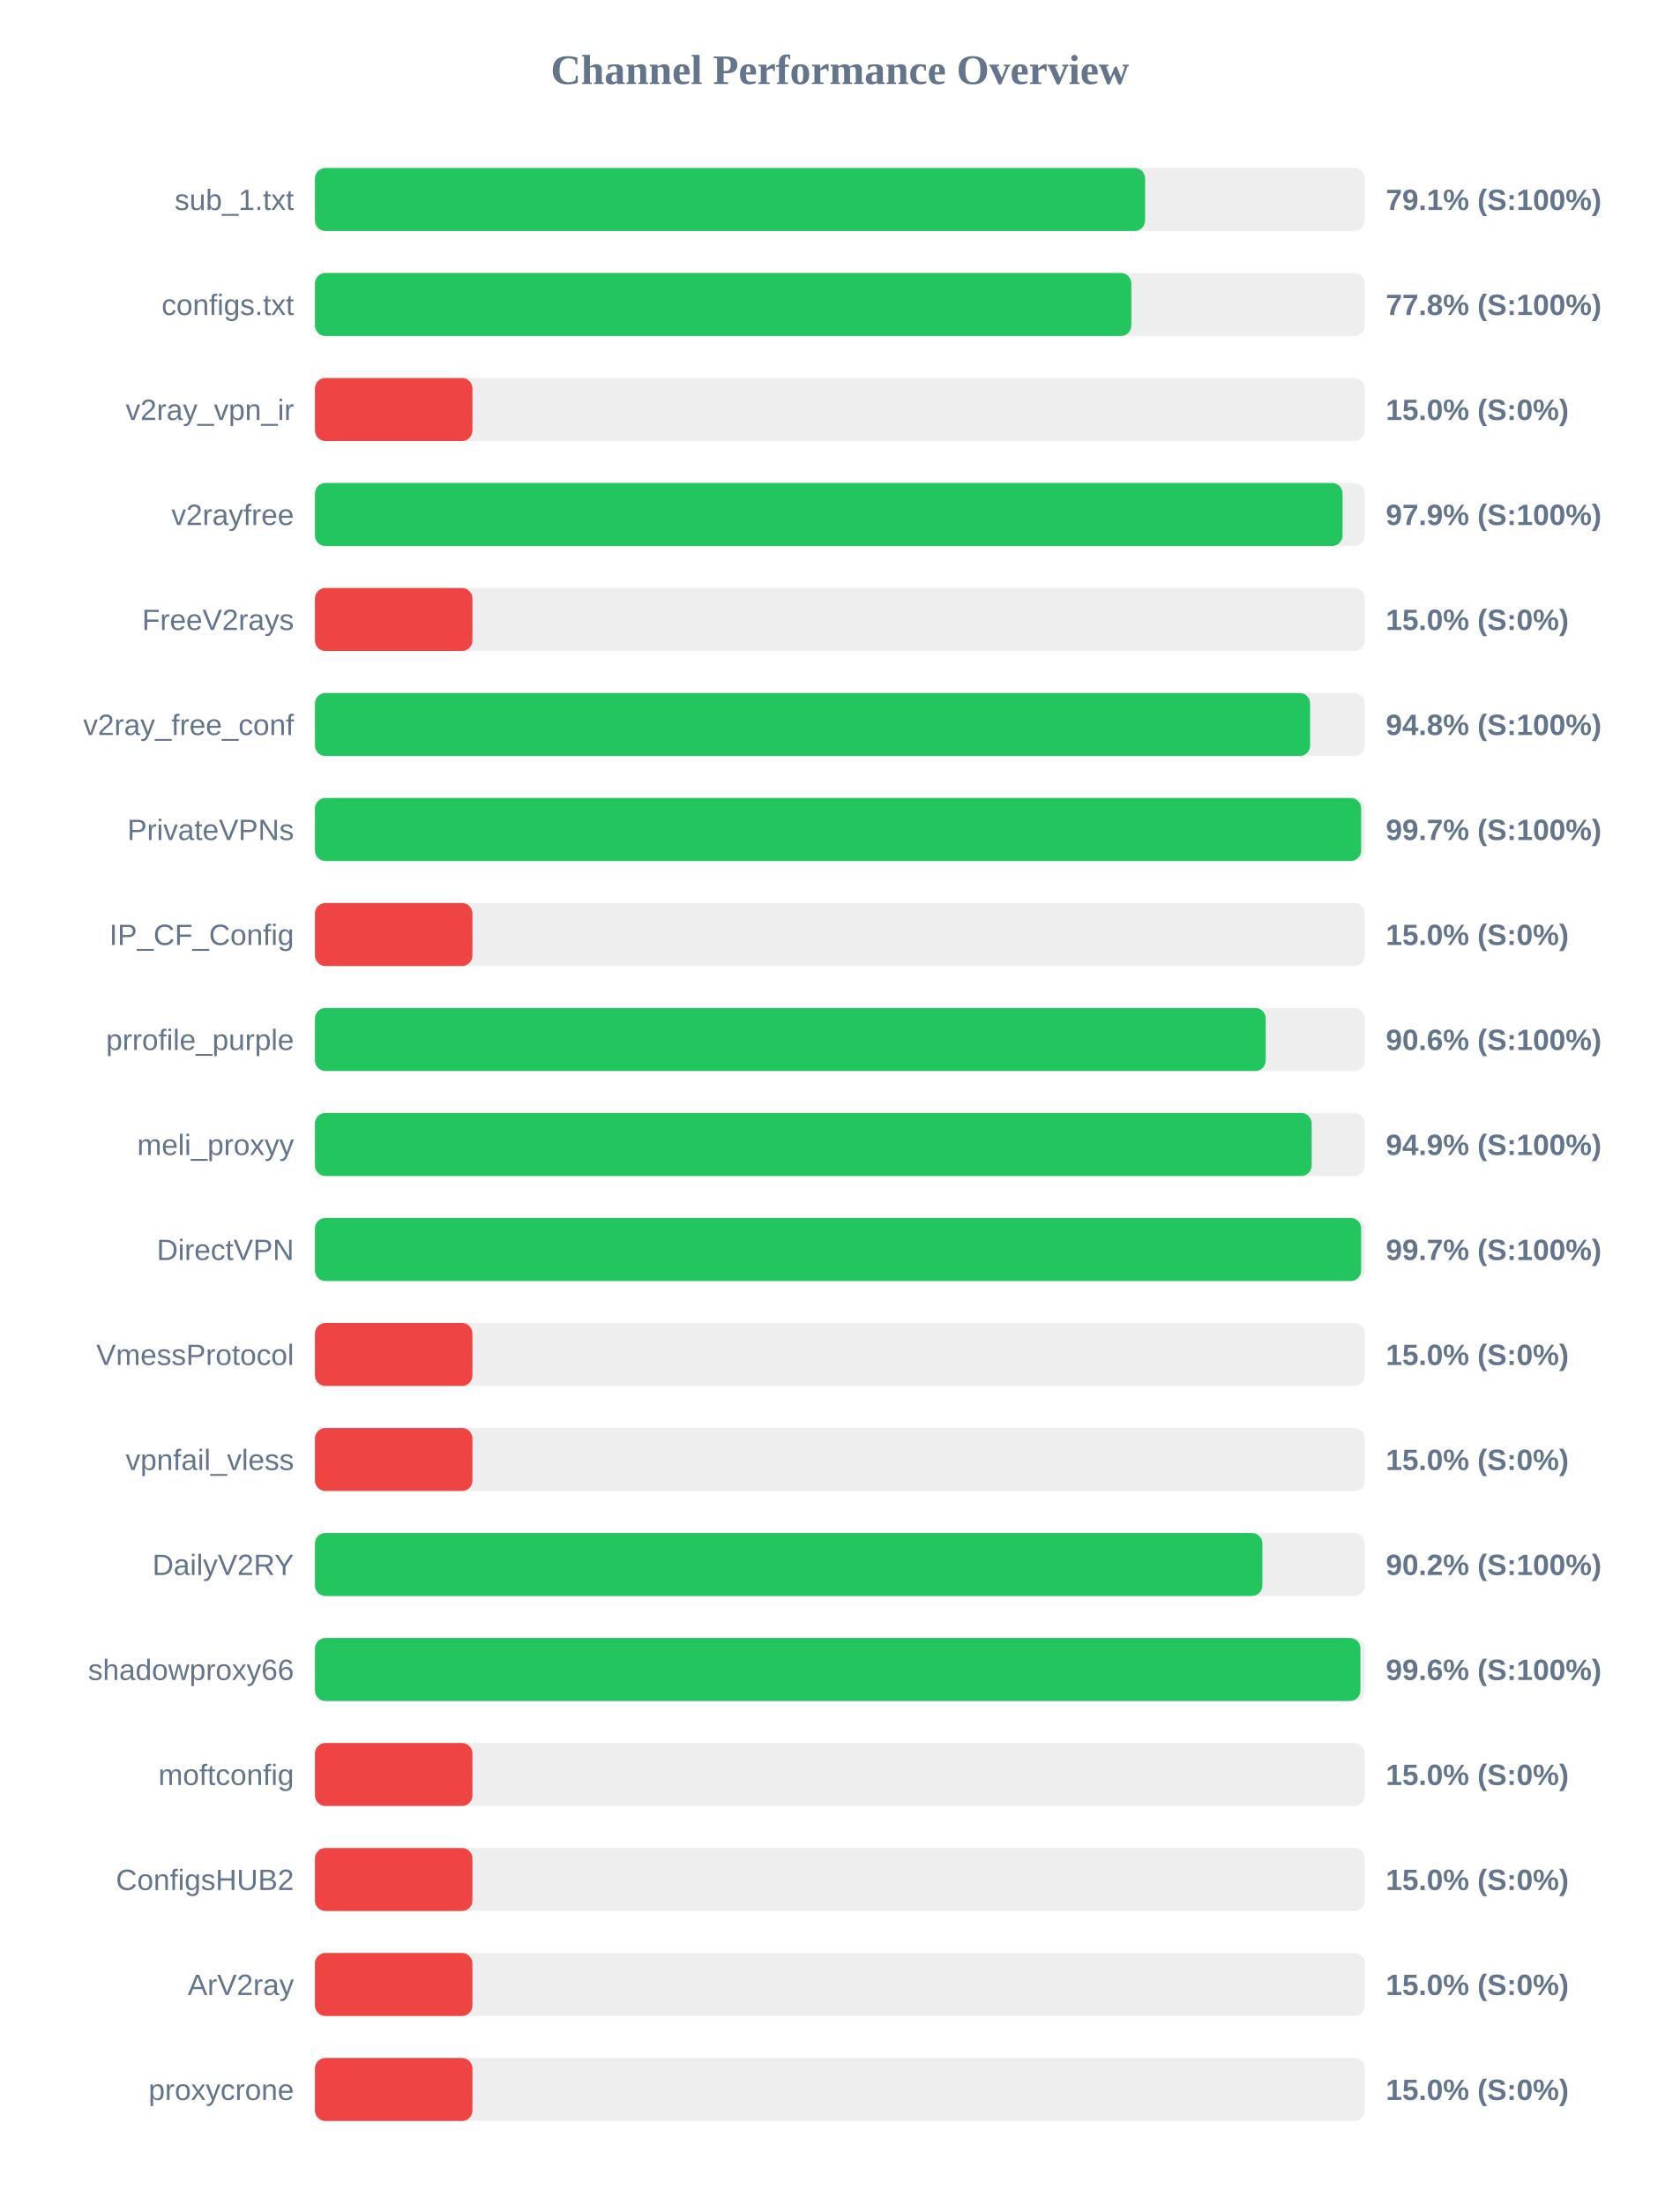
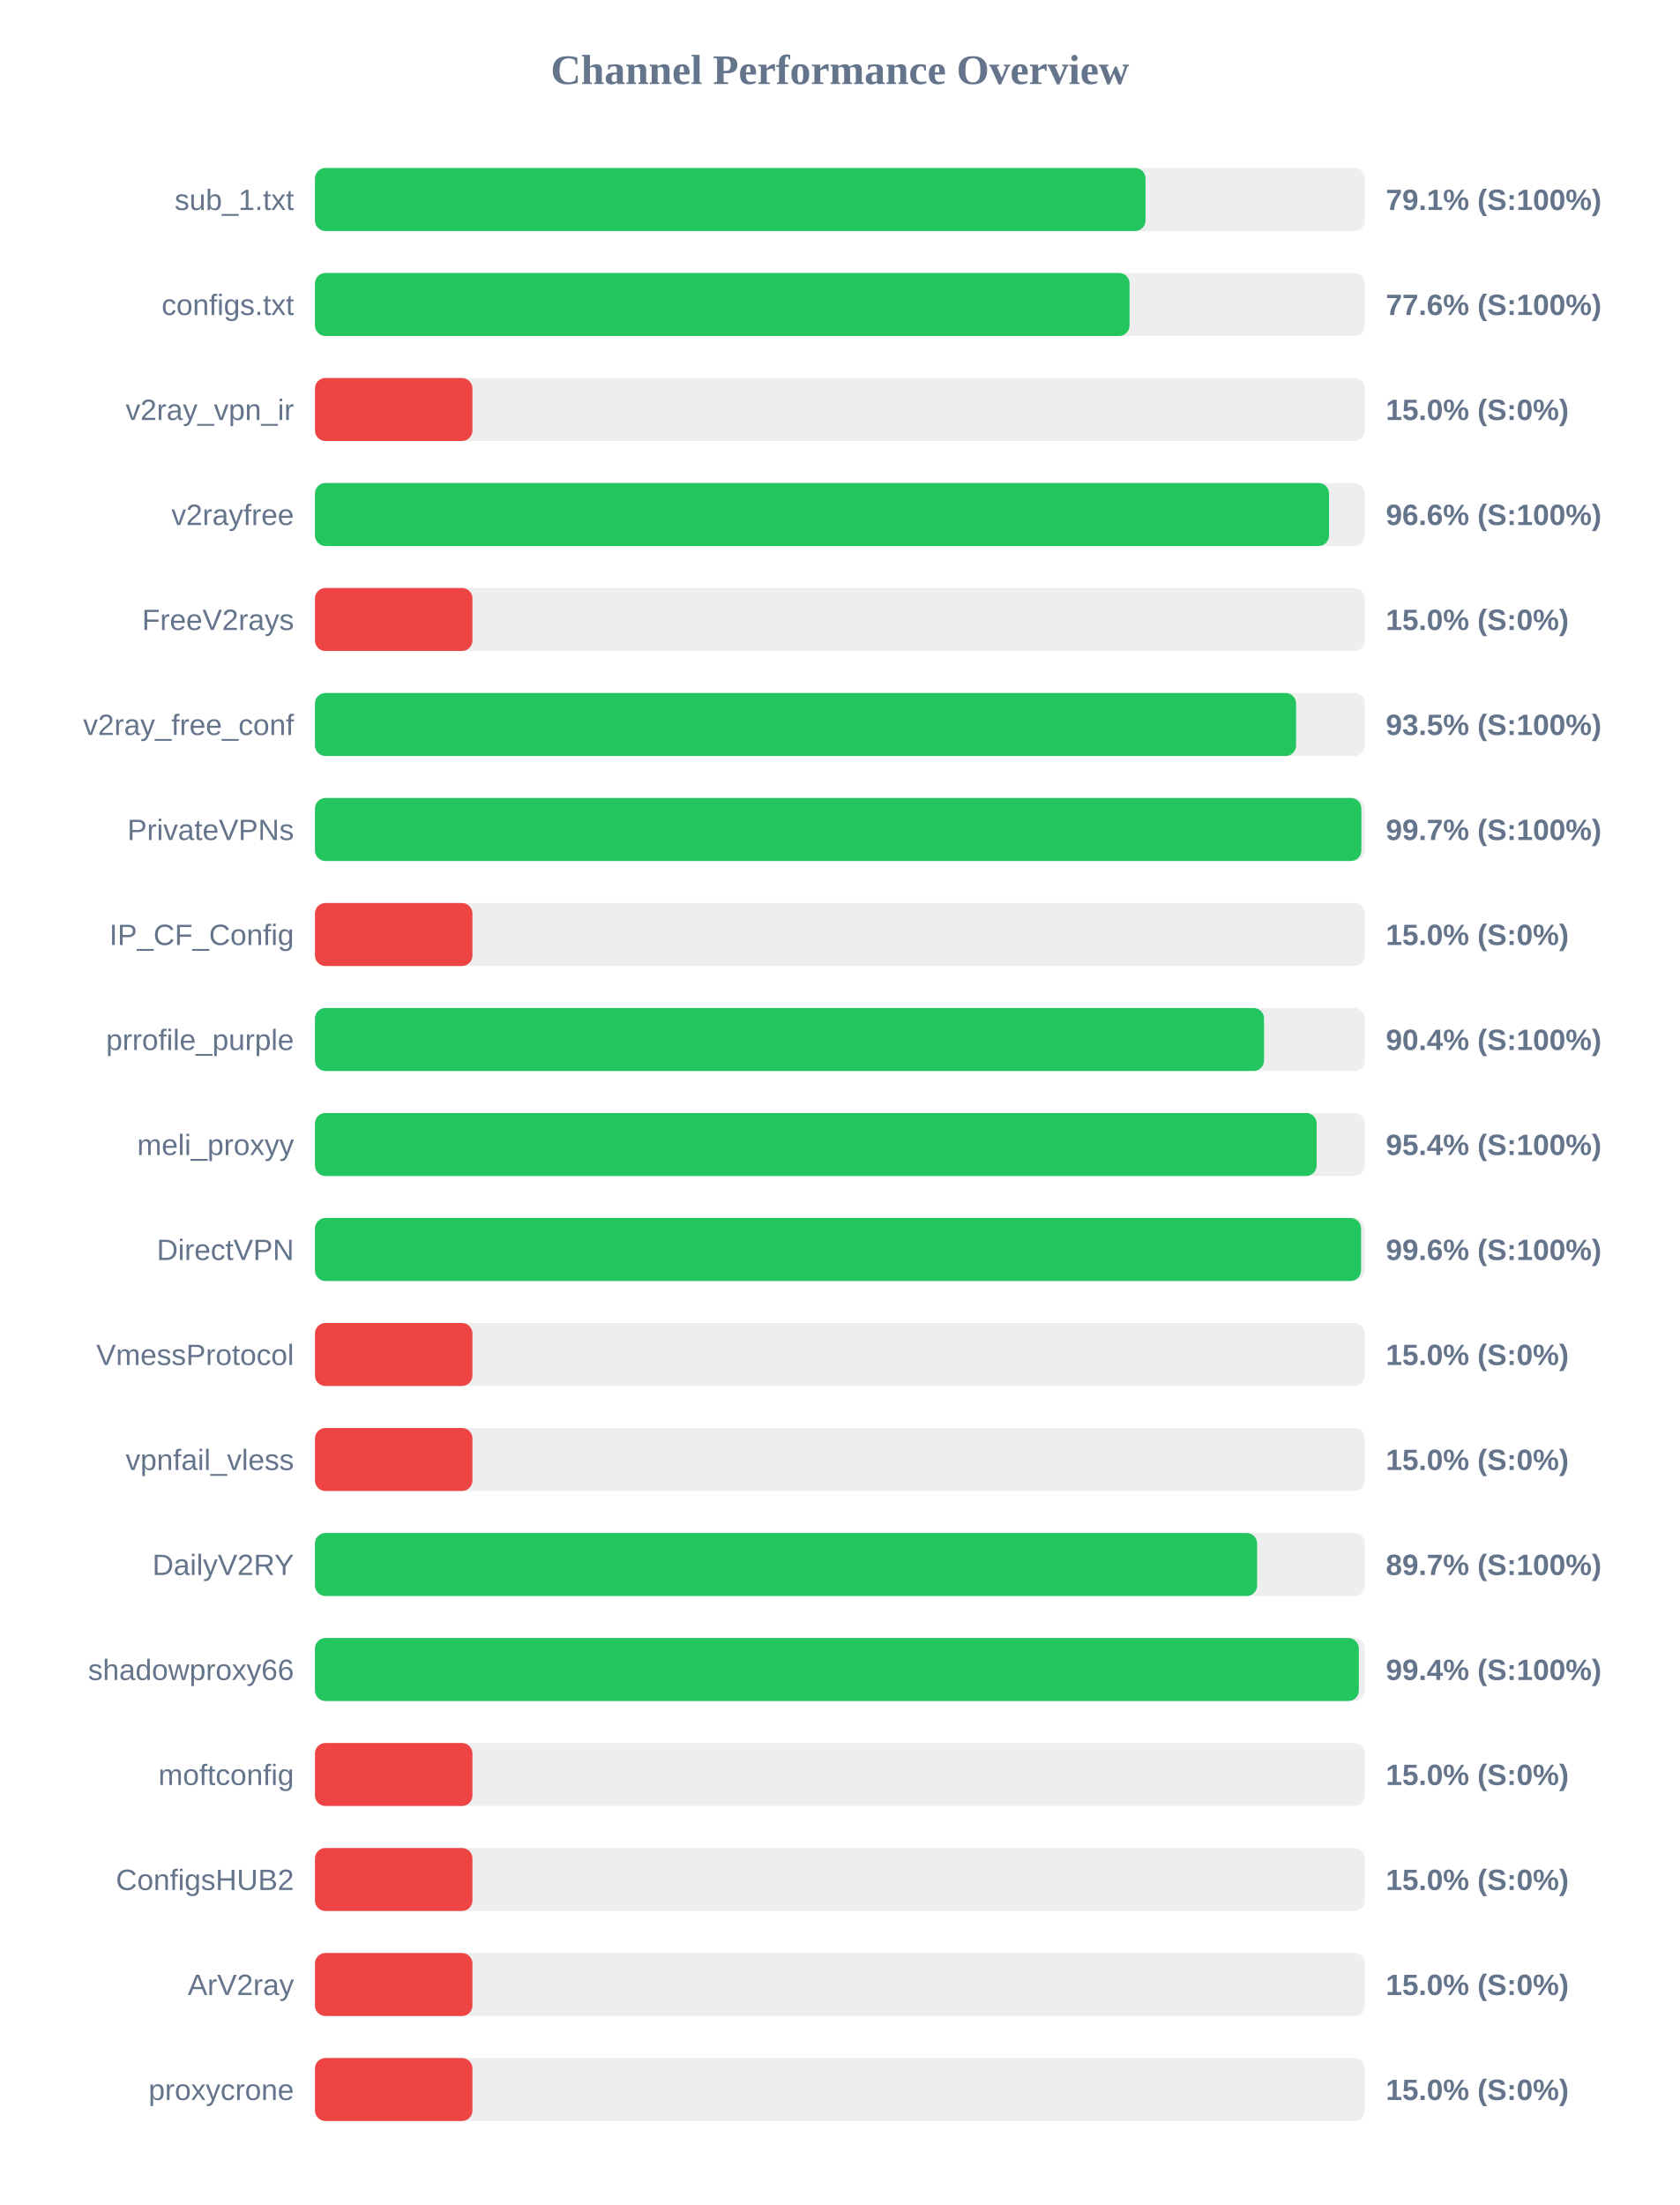
<svg xmlns="http://www.w3.org/2000/svg" width="800" height="1050" version="1.1">
  <style>
        .row { font: 14px Arial; fill: #64748b; }
        .score { font: bold 14px Arial; fill: #64748b; }
    </style>
  <text x="400" y="40" text-anchor="middle" font-size="20px" font-weight="bold" fill="#64748b">Channel Performance Overview</text>
  <rect x="150" y="80" width="500" height="30" fill="#eee" rx="5" />
-   <rect x="150" y="80" width="395.35" height="30" fill="#22c55e" rx="5" />
+   <rect x="150" y="80" width="395.55" height="30" fill="#22c55e" rx="5" />
  <text x="140" y="100" text-anchor="end" class="row">sub_1.txt</text>
  <text x="660" y="100" text-anchor="start" class="score">79.1% (S:100%)</text>
  <rect x="150" y="130" width="500" height="30" fill="#eee" rx="5" />
-   <rect x="150" y="130" width="388.8" height="30" fill="#22c55e" rx="5" />
+   <rect x="150" y="130" width="387.95" height="30" fill="#22c55e" rx="5" />
  <text x="140" y="150" text-anchor="end" class="row">configs.txt</text>
-   <text x="660" y="150" text-anchor="start" class="score">77.8% (S:100%)</text>
+   <text x="660" y="150" text-anchor="start" class="score">77.6% (S:100%)</text>
  <rect x="150" y="180" width="500" height="30" fill="#eee" rx="5" />
  <rect x="150" y="180" width="75.0" height="30" fill="#ef4444" rx="5" />
  <text x="140" y="200" text-anchor="end" class="row">v2ray_vpn_ir</text>
  <text x="660" y="200" text-anchor="start" class="score">15.0% (S:0%)</text>
  <rect x="150" y="230" width="500" height="30" fill="#eee" rx="5" />
-   <rect x="150" y="230" width="489.4" height="30" fill="#22c55e" rx="5" />
+   <rect x="150" y="230" width="482.95" height="30" fill="#22c55e" rx="5" />
  <text x="140" y="250" text-anchor="end" class="row">v2rayfree</text>
-   <text x="660" y="250" text-anchor="start" class="score">97.9% (S:100%)</text>
+   <text x="660" y="250" text-anchor="start" class="score">96.6% (S:100%)</text>
  <rect x="150" y="280" width="500" height="30" fill="#eee" rx="5" />
  <rect x="150" y="280" width="75.0" height="30" fill="#ef4444" rx="5" />
  <text x="140" y="300" text-anchor="end" class="row">FreeV2rays</text>
  <text x="660" y="300" text-anchor="start" class="score">15.0% (S:0%)</text>
  <rect x="150" y="330" width="500" height="30" fill="#eee" rx="5" />
-   <rect x="150" y="330" width="473.95" height="30" fill="#22c55e" rx="5" />
+   <rect x="150" y="330" width="467.25" height="30" fill="#22c55e" rx="5" />
  <text x="140" y="350" text-anchor="end" class="row">v2ray_free_conf</text>
-   <text x="660" y="350" text-anchor="start" class="score">94.8% (S:100%)</text>
+   <text x="660" y="350" text-anchor="start" class="score">93.5% (S:100%)</text>
  <rect x="150" y="380" width="500" height="30" fill="#eee" rx="5" />
-   <rect x="150" y="380" width="498.25" height="30" fill="#22c55e" rx="5" />
+   <rect x="150" y="380" width="498.35" height="30" fill="#22c55e" rx="5" />
  <text x="140" y="400" text-anchor="end" class="row">PrivateVPNs</text>
  <text x="660" y="400" text-anchor="start" class="score">99.7% (S:100%)</text>
  <rect x="150" y="430" width="500" height="30" fill="#eee" rx="5" />
  <rect x="150" y="430" width="75.0" height="30" fill="#ef4444" rx="5" />
  <text x="140" y="450" text-anchor="end" class="row">IP_CF_Config</text>
  <text x="660" y="450" text-anchor="start" class="score">15.0% (S:0%)</text>
  <rect x="150" y="480" width="500" height="30" fill="#eee" rx="5" />
-   <rect x="150" y="480" width="452.8" height="30" fill="#22c55e" rx="5" />
+   <rect x="150" y="480" width="452.0" height="30" fill="#22c55e" rx="5" />
  <text x="140" y="500" text-anchor="end" class="row">prrofile_purple</text>
-   <text x="660" y="500" text-anchor="start" class="score">90.6% (S:100%)</text>
+   <text x="660" y="500" text-anchor="start" class="score">90.4% (S:100%)</text>
  <rect x="150" y="530" width="500" height="30" fill="#eee" rx="5" />
-   <rect x="150" y="530" width="474.7" height="30" fill="#22c55e" rx="5" />
+   <rect x="150" y="530" width="477.05" height="30" fill="#22c55e" rx="5" />
  <text x="140" y="550" text-anchor="end" class="row">meli_proxyy</text>
-   <text x="660" y="550" text-anchor="start" class="score">94.9% (S:100%)</text>
+   <text x="660" y="550" text-anchor="start" class="score">95.4% (S:100%)</text>
  <rect x="150" y="580" width="500" height="30" fill="#eee" rx="5" />
-   <rect x="150" y="580" width="498.25" height="30" fill="#22c55e" rx="5" />
+   <rect x="150" y="580" width="498.2" height="30" fill="#22c55e" rx="5" />
  <text x="140" y="600" text-anchor="end" class="row">DirectVPN</text>
-   <text x="660" y="600" text-anchor="start" class="score">99.7% (S:100%)</text>
+   <text x="660" y="600" text-anchor="start" class="score">99.6% (S:100%)</text>
  <rect x="150" y="630" width="500" height="30" fill="#eee" rx="5" />
  <rect x="150" y="630" width="75.0" height="30" fill="#ef4444" rx="5" />
  <text x="140" y="650" text-anchor="end" class="row">VmessProtocol</text>
  <text x="660" y="650" text-anchor="start" class="score">15.0% (S:0%)</text>
  <rect x="150" y="680" width="500" height="30" fill="#eee" rx="5" />
  <rect x="150" y="680" width="75.0" height="30" fill="#ef4444" rx="5" />
  <text x="140" y="700" text-anchor="end" class="row">vpnfail_vless</text>
  <text x="660" y="700" text-anchor="start" class="score">15.0% (S:0%)</text>
  <rect x="150" y="730" width="500" height="30" fill="#eee" rx="5" />
-   <rect x="150" y="730" width="451.2" height="30" fill="#22c55e" rx="5" />
+   <rect x="150" y="730" width="448.7" height="30" fill="#22c55e" rx="5" />
  <text x="140" y="750" text-anchor="end" class="row">DailyV2RY</text>
-   <text x="660" y="750" text-anchor="start" class="score">90.2% (S:100%)</text>
+   <text x="660" y="750" text-anchor="start" class="score">89.7% (S:100%)</text>
  <rect x="150" y="780" width="500" height="30" fill="#eee" rx="5" />
-   <rect x="150" y="780" width="497.9" height="30" fill="#22c55e" rx="5" />
+   <rect x="150" y="780" width="497.15" height="30" fill="#22c55e" rx="5" />
  <text x="140" y="800" text-anchor="end" class="row">shadowproxy66</text>
-   <text x="660" y="800" text-anchor="start" class="score">99.6% (S:100%)</text>
+   <text x="660" y="800" text-anchor="start" class="score">99.4% (S:100%)</text>
  <rect x="150" y="830" width="500" height="30" fill="#eee" rx="5" />
  <rect x="150" y="830" width="75.0" height="30" fill="#ef4444" rx="5" />
  <text x="140" y="850" text-anchor="end" class="row">moftconfig</text>
  <text x="660" y="850" text-anchor="start" class="score">15.0% (S:0%)</text>
  <rect x="150" y="880" width="500" height="30" fill="#eee" rx="5" />
  <rect x="150" y="880" width="75.0" height="30" fill="#ef4444" rx="5" />
  <text x="140" y="900" text-anchor="end" class="row">ConfigsHUB2</text>
  <text x="660" y="900" text-anchor="start" class="score">15.0% (S:0%)</text>
  <rect x="150" y="930" width="500" height="30" fill="#eee" rx="5" />
  <rect x="150" y="930" width="75.0" height="30" fill="#ef4444" rx="5" />
  <text x="140" y="950" text-anchor="end" class="row">ArV2ray</text>
  <text x="660" y="950" text-anchor="start" class="score">15.0% (S:0%)</text>
  <rect x="150" y="980" width="500" height="30" fill="#eee" rx="5" />
  <rect x="150" y="980" width="75.0" height="30" fill="#ef4444" rx="5" />
  <text x="140" y="1000" text-anchor="end" class="row">proxycrone</text>
  <text x="660" y="1000" text-anchor="start" class="score">15.0% (S:0%)</text>
</svg>
